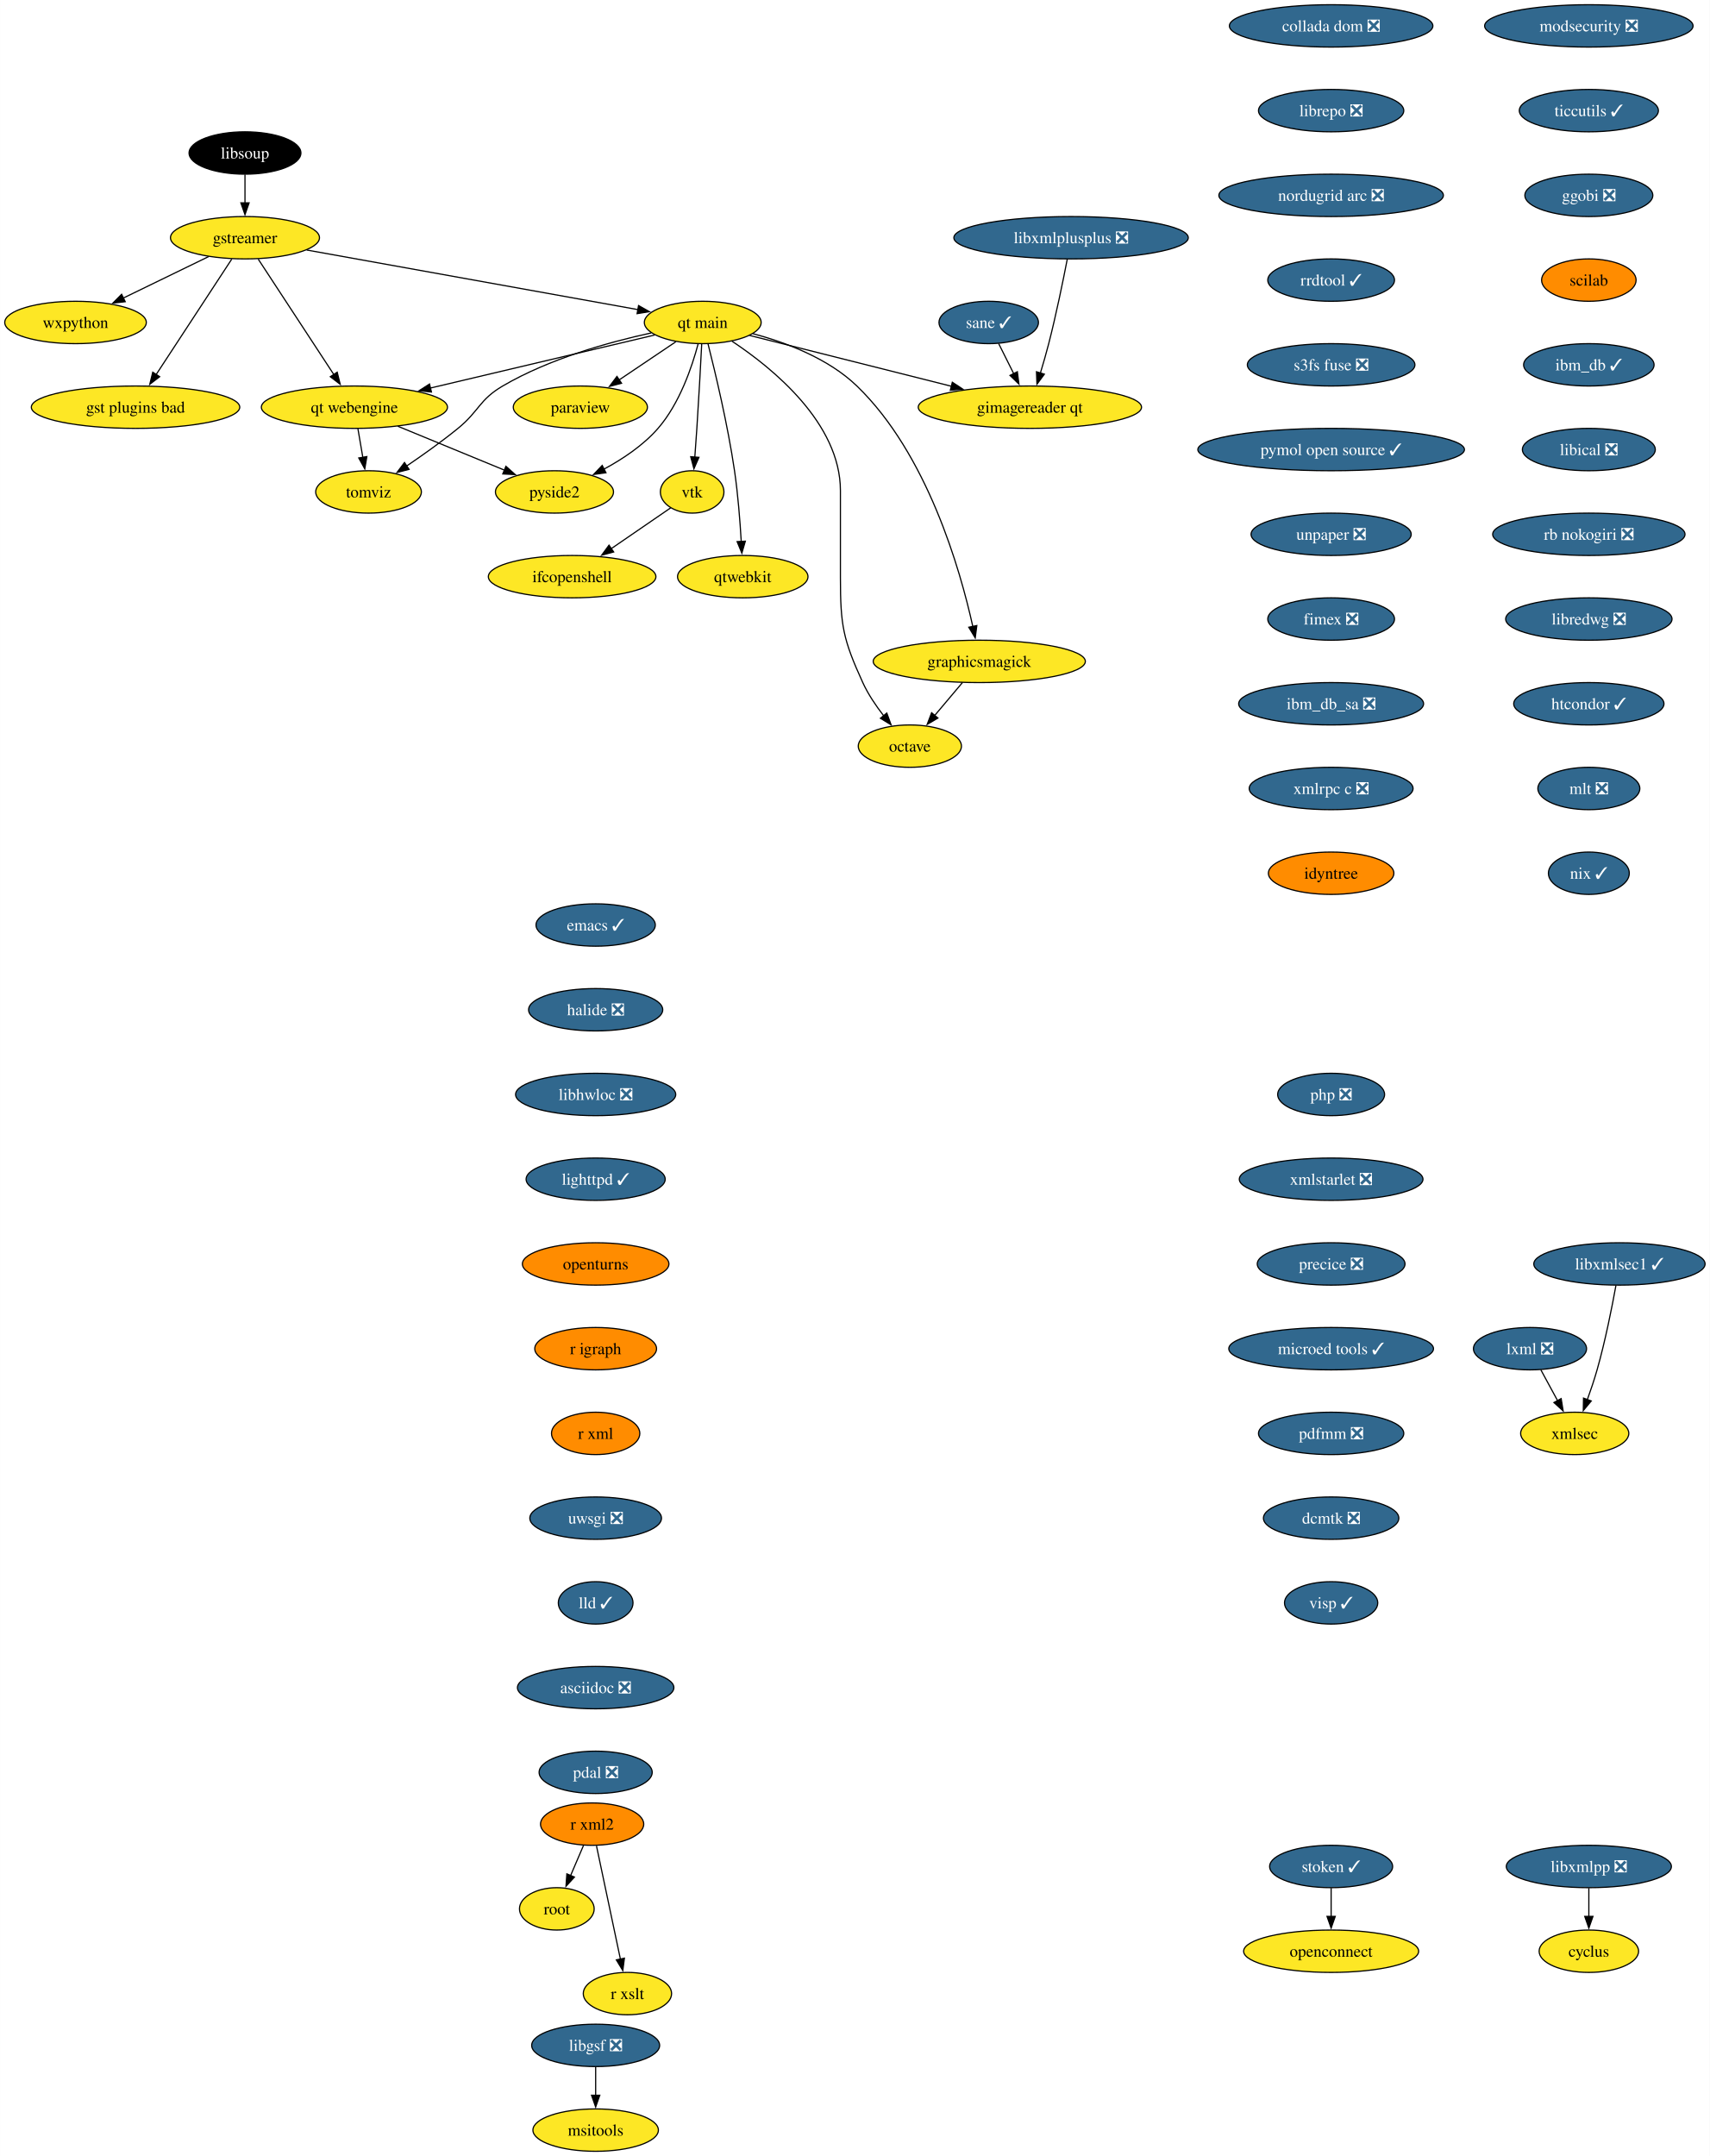
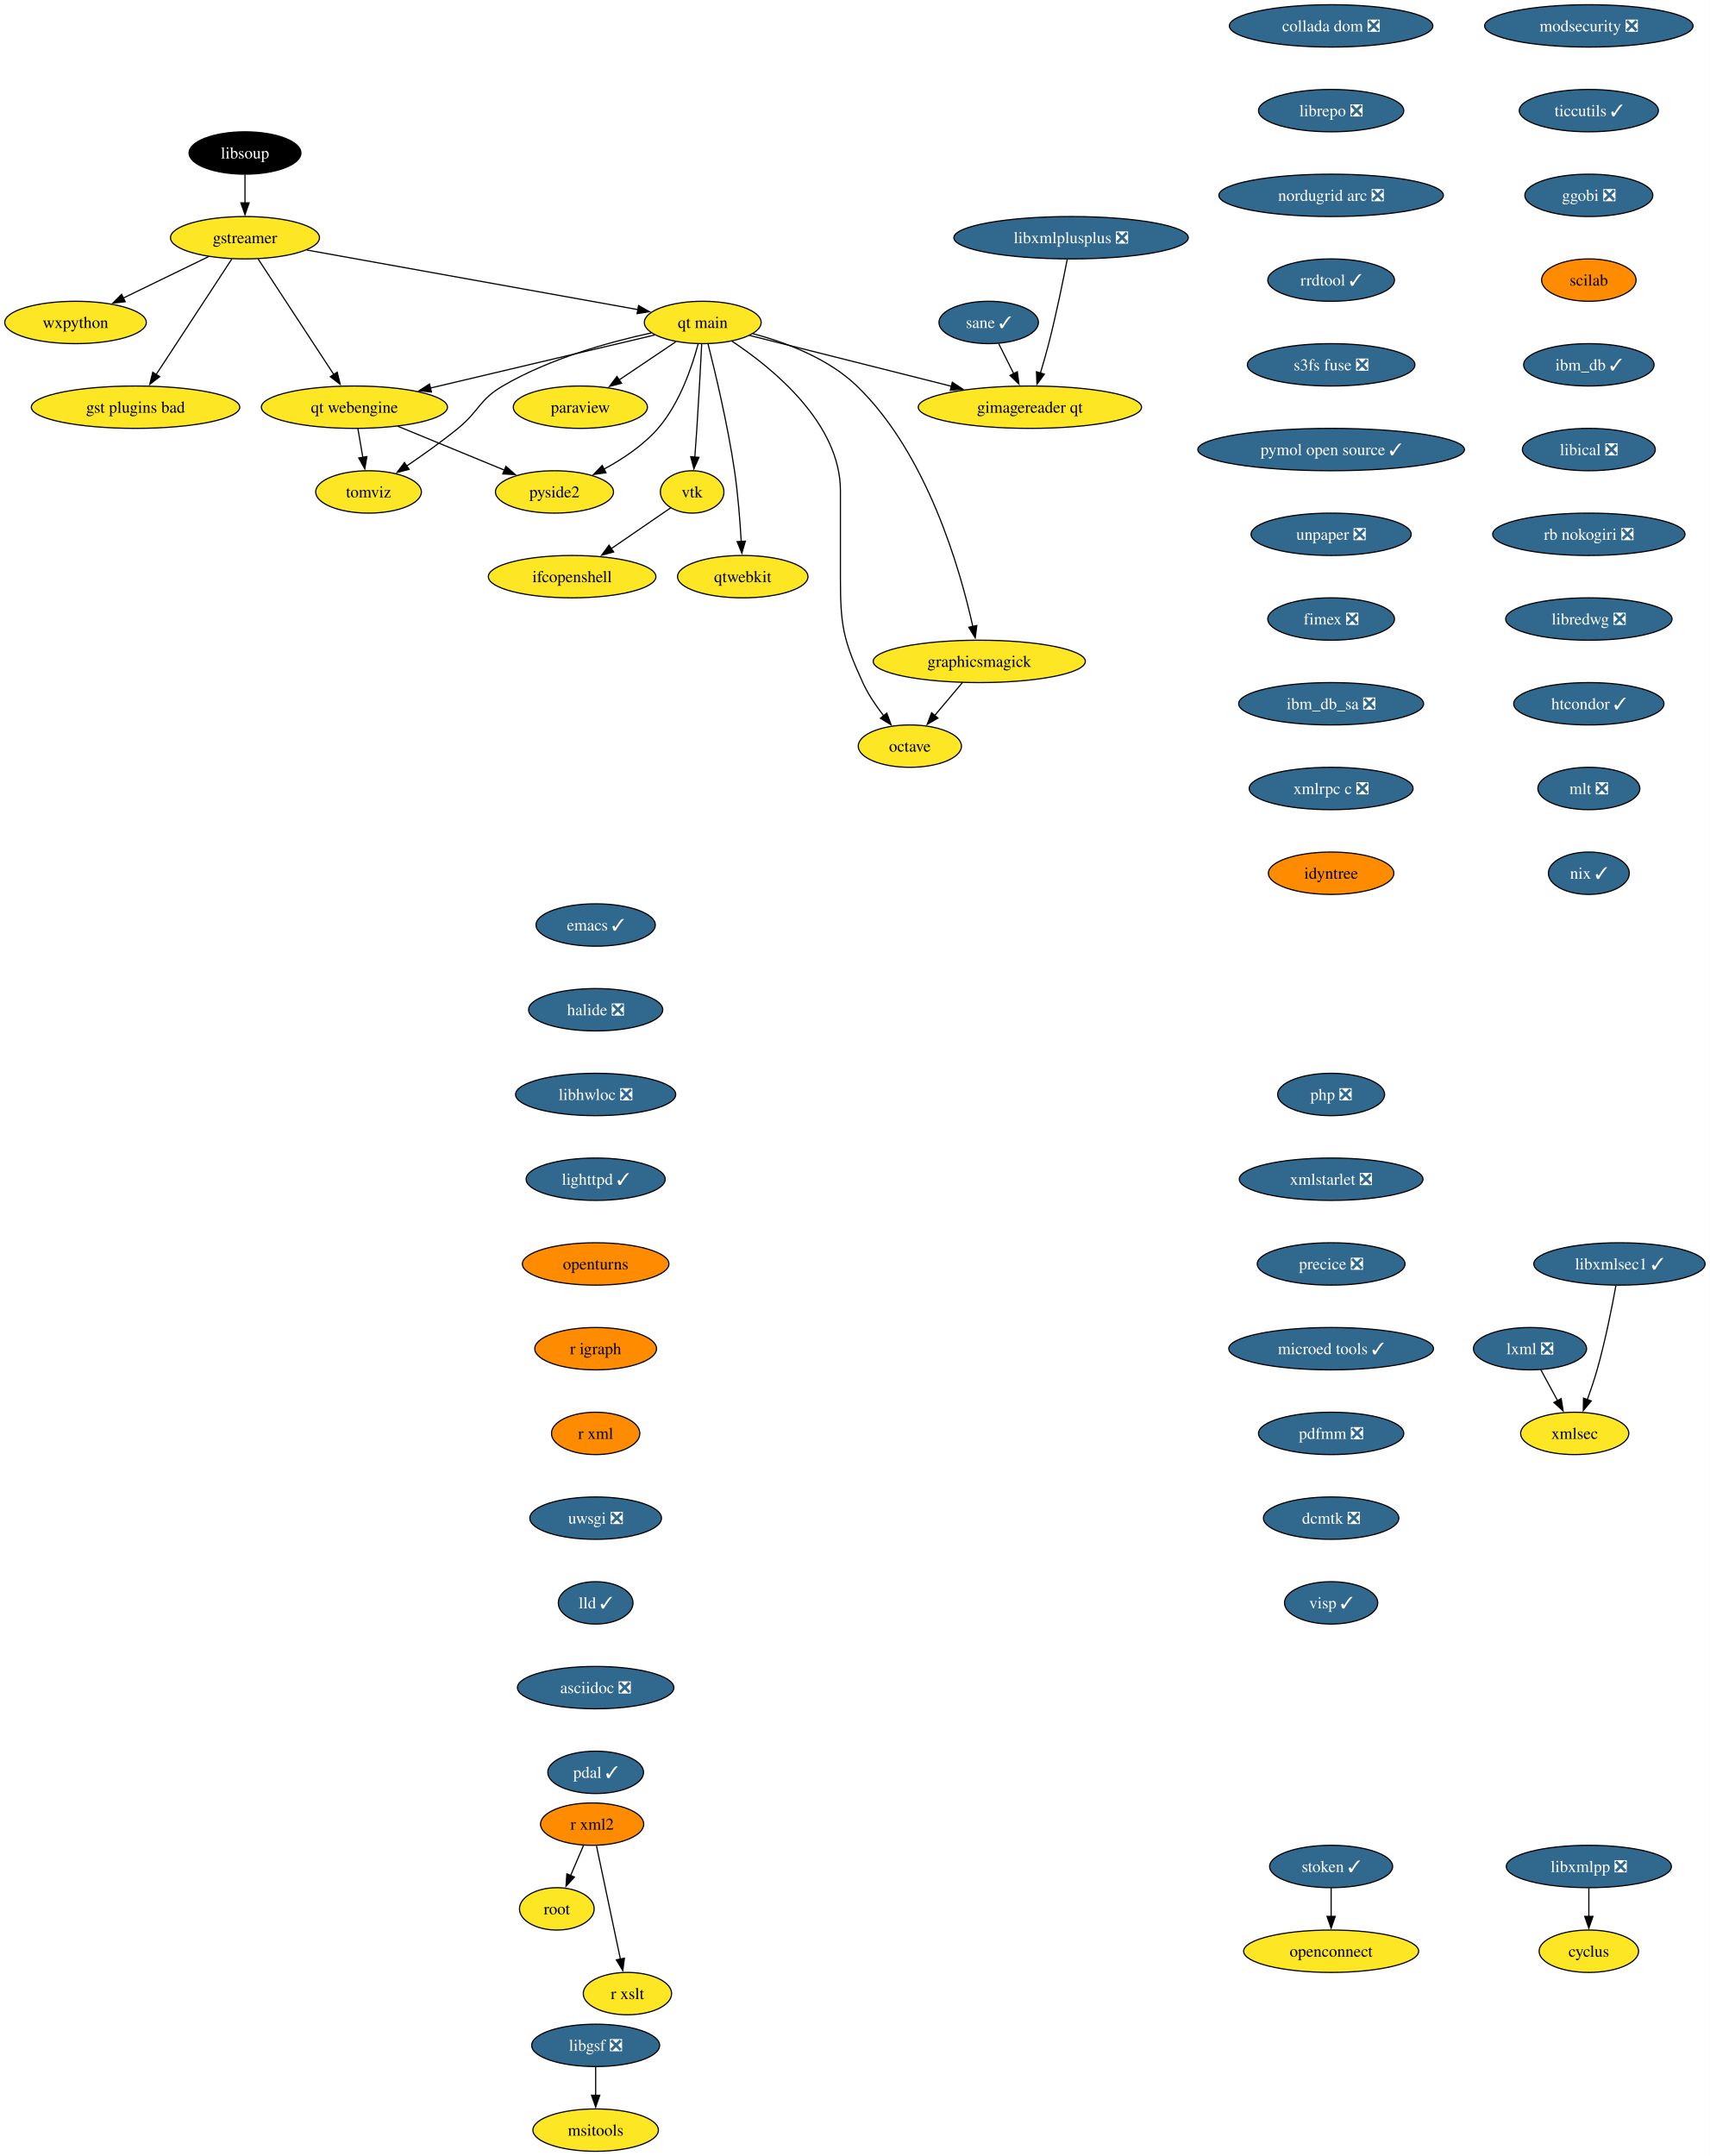
<svg xmlns="http://www.w3.org/2000/svg" xmlns:xlink="http://www.w3.org/1999/xlink" width="1453pt" height="1832pt" viewBox="0.00 0.00 1452.93 1832.00">
  <g id="graph0" class="graph" transform="scale(1 1) rotate(0) translate(4 1828)">
    <polygon fill="white" stroke="none" points="-4,4 -4,-1828 1448.93,-1828 1448.93,4 -4,4" />
    <g id="node1" class="node">
      <g id="a_node1">
        <a xlink:href="https://github.com/conda-forge/cyclus-feedstock" xlink:title="cyclus">
          <ellipse fill="#fde725" stroke="black" cx="1346.15" cy="-170" rx="42.26" ry="18" />
          <text text-anchor="middle" x="1346.15" y="-165.32" font-family="Times,serif" font-size="14.00">cyclus</text>
        </a>
      </g>
    </g>
    <g id="node2" class="node">
      <g id="a_node2">
        <a xlink:href="https://github.com/conda-forge/emacs-feedstock/pull/79" xlink:title="emacs ✓">
          <ellipse fill="#31688e" stroke="black" cx="502.15" cy="-1042" rx="50.68" ry="18" />
          <text text-anchor="middle" x="502.15" y="-1037.33" font-family="Times,serif" font-size="14.00" fill="white">emacs ✓</text>
        </a>
      </g>
    </g>
    <g id="node3" class="node">
      <g id="a_node3">
        <a xlink:href="https://github.com/conda-forge/halide-feedstock/pull/9" xlink:title="halide ❎">
          <ellipse fill="#31688e" stroke="black" cx="502.15" cy="-970" rx="57" ry="18" />
          <text text-anchor="middle" x="502.15" y="-965.33" font-family="Times,serif" font-size="14.00" fill="white">halide ❎</text>
        </a>
      </g>
    </g>
    <g id="node17" class="node">
      <g id="a_node17">
        <a xlink:href="https://github.com/conda-forge/libhwloc-feedstock/pull/71" xlink:title="libhwloc ❎">
          <ellipse fill="#31688e" stroke="black" cx="502.15" cy="-898" rx="68.04" ry="18" />
          <text text-anchor="middle" x="502.15" y="-893.33" font-family="Times,serif" font-size="14.00" fill="white">libhwloc ❎</text>
        </a>
      </g>
    </g>
    <g id="node4" class="node">
      <g id="a_node4">
        <a xlink:href="https://github.com/conda-forge/gstreamer-feedstock" xlink:title="gstreamer">
          <ellipse fill="#fde725" stroke="black" cx="204.15" cy="-1626" rx="63.31" ry="18" />
          <text text-anchor="middle" x="204.15" y="-1621.33" font-family="Times,serif" font-size="14.00">gstreamer</text>
        </a>
      </g>
    </g>
    <g id="node5" class="node">
      <g id="a_node5">
        <a xlink:href="https://github.com/conda-forge/wxpython-feedstock" xlink:title="wxpython">
          <ellipse fill="#fde725" stroke="black" cx="60.15" cy="-1554" rx="60.15" ry="18" />
          <text text-anchor="middle" x="60.15" y="-1549.33" font-family="Times,serif" font-size="14.00">wxpython</text>
        </a>
      </g>
    </g>
    <g id="edge2" class="edge">
      <path fill="none" stroke="black" d="M173.26,-1609.98C152.05,-1599.67 123.68,-1585.88 100.65,-1574.69" />
      <polygon fill="black" stroke="black" points="102.38,-1571.64 91.86,-1570.41 99.32,-1577.93 102.38,-1571.64" />
    </g>
    <g id="node6" class="node">
      <g id="a_node6">
        <a xlink:href="https://github.com/conda-forge/gst-plugins-bad-feedstock" xlink:title="gst plugins bad">
          <ellipse fill="#fde725" stroke="black" cx="111.15" cy="-1482" rx="88.56" ry="18" />
          <text text-anchor="middle" x="111.15" y="-1477.33" font-family="Times,serif" font-size="14.00">gst plugins bad</text>
        </a>
      </g>
    </g>
    <g id="edge3" class="edge">
      <path fill="none" stroke="black" d="M192.93,-1607.87C176.94,-1583.46 147.45,-1538.43 128.6,-1509.64" />
      <polygon fill="black" stroke="black" points="131.65,-1507.9 123.24,-1501.46 125.79,-1511.74 131.65,-1507.9" />
    </g>
    <g id="node7" class="node">
      <g id="a_node7">
        <a xlink:href="https://github.com/conda-forge/qt-main-feedstock" xlink:title="qt main">
          <ellipse fill="#fde725" stroke="black" cx="593.15" cy="-1554" rx="49.63" ry="18" />
          <text text-anchor="middle" x="593.15" y="-1549.33" font-family="Times,serif" font-size="14.00">qt main</text>
        </a>
      </g>
    </g>
    <g id="edge4" class="edge">
      <path fill="none" stroke="black" d="M256.61,-1615.56C330.19,-1602.32 463.39,-1578.35 538.26,-1564.88" />
      <polygon fill="black" stroke="black" points="538.6,-1568.37 547.82,-1563.16 537.36,-1561.48 538.6,-1568.37" />
    </g>
    <g id="node8" class="node">
      <g id="a_node8">
        <a xlink:href="https://github.com/conda-forge/qt-webengine-feedstock" xlink:title="qt webengine">
          <ellipse fill="#fde725" stroke="black" cx="297.15" cy="-1482" rx="79.09" ry="18" />
          <text text-anchor="middle" x="297.15" y="-1477.33" font-family="Times,serif" font-size="14.00">qt webengine</text>
        </a>
      </g>
    </g>
    <g id="edge5" class="edge">
      <path fill="none" stroke="black" d="M215.37,-1607.87C231.36,-1583.46 260.85,-1538.43 279.71,-1509.64" />
      <polygon fill="black" stroke="black" points="282.51,-1511.74 285.07,-1501.46 276.66,-1507.9 282.51,-1511.74" />
    </g>
    <g id="edge6" class="edge">
      <path fill="none" stroke="black" d="M552.31,-1543.34C502.99,-1531.68 419.46,-1511.92 361.47,-1498.21" />
      <polygon fill="black" stroke="black" points="362.6,-1494.88 352.06,-1495.99 360.99,-1501.69 362.6,-1494.88" />
    </g>
    <g id="node9" class="node">
      <g id="a_node9">
        <a xlink:href="https://github.com/conda-forge/octave-feedstock" xlink:title="octave">
          <ellipse fill="#fde725" stroke="black" cx="769.15" cy="-1194" rx="43.84" ry="18" />
          <text text-anchor="middle" x="769.15" y="-1189.33" font-family="Times,serif" font-size="14.00">octave</text>
        </a>
      </g>
    </g>
    <g id="edge7" class="edge">
      <path fill="none" stroke="black" d="M617.97,-1538.09C652.31,-1515.34 710.15,-1468.5 710.15,-1411 710.15,-1411 710.15,-1411 710.15,-1337 710.15,-1296.55 712.35,-1284.79 729.15,-1248 733.68,-1238.1 740.31,-1228.29 746.87,-1219.85" />
      <polygon fill="black" stroke="black" points="749.56,-1222.1 753.19,-1212.14 744.14,-1217.66 749.56,-1222.1" />
    </g>
    <g id="node10" class="node">
      <g id="a_node10">
        <a xlink:href="https://github.com/conda-forge/paraview-feedstock" xlink:title="paraview">
          <ellipse fill="#fde725" stroke="black" cx="489.15" cy="-1482" rx="57" ry="18" />
          <text text-anchor="middle" x="489.15" y="-1477.33" font-family="Times,serif" font-size="14.00">paraview</text>
        </a>
      </g>
    </g>
    <g id="edge8" class="edge">
      <path fill="none" stroke="black" d="M570.33,-1537.64C556.17,-1528.11 537.74,-1515.7 522.02,-1505.12" />
      <polygon fill="black" stroke="black" points="524.15,-1502.34 513.9,-1499.66 520.24,-1508.14 524.15,-1502.34" />
    </g>
    <g id="node11" class="node">
      <g id="a_node11">
        <a xlink:href="https://github.com/conda-forge/vtk-feedstock" xlink:title="vtk">
          <ellipse fill="#fde725" stroke="black" cx="584.15" cy="-1410" rx="27.01" ry="18" />
          <text text-anchor="middle" x="584.15" y="-1405.33" font-family="Times,serif" font-size="14.00">vtk</text>
        </a>
      </g>
    </g>
    <g id="edge9" class="edge">
      <path fill="none" stroke="black" d="M592.27,-1535.6C591.34,-1517.65 589.79,-1488.86 588.15,-1464 587.63,-1456.05 587,-1447.44 586.41,-1439.51" />
      <polygon fill="black" stroke="black" points="589.91,-1439.39 585.65,-1429.69 582.93,-1439.93 589.91,-1439.39" />
    </g>
    <g id="node12" class="node">
      <g id="a_node12">
        <a xlink:href="https://github.com/conda-forge/qtwebkit-feedstock" xlink:title="qtwebkit">
          <ellipse fill="#fde725" stroke="black" cx="627.15" cy="-1338" rx="55.42" ry="18" />
          <text text-anchor="middle" x="627.15" y="-1333.33" font-family="Times,serif" font-size="14.00">qtwebkit</text>
        </a>
      </g>
    </g>
    <g id="edge10" class="edge">
      <path fill="none" stroke="black" d="M597.65,-1535.74C603.73,-1511.75 614.45,-1466.88 620.15,-1428 623.08,-1408.04 624.84,-1385.36 625.86,-1367.9" />
      <polygon fill="black" stroke="black" points="629.35,-1368.16 626.39,-1357.98 622.36,-1367.78 629.35,-1368.16" />
    </g>
    <g id="node13" class="node">
      <g id="a_node13">
        <a xlink:href="https://github.com/conda-forge/pyside2-feedstock" xlink:title="pyside2">
          <ellipse fill="#fde725" stroke="black" cx="467.15" cy="-1410" rx="50.16" ry="18" />
          <text text-anchor="middle" x="467.15" y="-1405.33" font-family="Times,serif" font-size="14.00">pyside2</text>
        </a>
      </g>
    </g>
    <g id="edge11" class="edge">
      <path fill="none" stroke="black" d="M589.25,-1535.88C584.13,-1516.59 573.57,-1485.17 555.15,-1464 542.55,-1449.52 524.98,-1437.84 508.86,-1429.17" />
      <polygon fill="black" stroke="black" points="510.91,-1426.29 500.41,-1424.86 507.72,-1432.52 510.91,-1426.29" />
    </g>
    <g id="node14" class="node">
      <g id="a_node14">
        <a xlink:href="https://github.com/conda-forge/graphicsmagick-feedstock" xlink:title="graphicsmagick">
          <ellipse fill="#fde725" stroke="black" cx="828.15" cy="-1266" rx="90.14" ry="18" />
          <text text-anchor="middle" x="828.15" y="-1261.33" font-family="Times,serif" font-size="14.00">graphicsmagick</text>
        </a>
      </g>
    </g>
    <g id="edge12" class="edge">
      <path fill="none" stroke="black" d="M635.77,-1544.5C663.89,-1536.98 699.88,-1523.43 724.15,-1500 783.95,-1442.28 811.95,-1344.03 822.65,-1295.65" />
      <polygon fill="black" stroke="black" points="826.06,-1296.47 824.7,-1285.96 819.21,-1295.02 826.06,-1296.47" />
    </g>
    <g id="node15" class="node">
      <g id="a_node15">
        <a xlink:href="https://github.com/conda-forge/tomviz-feedstock" xlink:title="tomviz">
          <ellipse fill="#fde725" stroke="black" cx="309.15" cy="-1410" rx="44.9" ry="18" />
          <text text-anchor="middle" x="309.15" y="-1405.33" font-family="Times,serif" font-size="14.00">tomviz</text>
        </a>
      </g>
    </g>
    <g id="edge13" class="edge">
      <path fill="none" stroke="black" d="M549.35,-1545.1C513.62,-1537.34 462.76,-1523.22 423.15,-1500 403.08,-1488.23 403.19,-1478.69 385.15,-1464 371.4,-1452.8 355.4,-1441.42 341.64,-1432.09" />
      <polygon fill="black" stroke="black" points="343.59,-1429.18 333.33,-1426.53 339.7,-1435 343.59,-1429.18" />
    </g>
    <g id="node16" class="node">
      <g id="a_node16">
        <a xlink:href="https://github.com/conda-forge/gimagereader-qt-feedstock" xlink:title="gimagereader qt">
          <ellipse fill="#fde725" stroke="black" cx="871.15" cy="-1482" rx="94.88" ry="18" />
          <text text-anchor="middle" x="871.15" y="-1477.33" font-family="Times,serif" font-size="14.00">gimagereader qt</text>
        </a>
      </g>
    </g>
    <g id="edge14" class="edge">
      <path fill="none" stroke="black" d="M632.98,-1542.97C677.7,-1531.71 750.98,-1513.26 804.46,-1499.79" />
      <polygon fill="black" stroke="black" points="805.24,-1503.2 814.09,-1497.37 803.54,-1496.42 805.24,-1503.2" />
    </g>
    <g id="edge15" class="edge">
      <path fill="none" stroke="black" d="M334.04,-1465.81C360.68,-1454.84 396.72,-1440 424.58,-1428.53" />
      <polygon fill="black" stroke="black" points="425.89,-1431.78 433.8,-1424.73 423.22,-1425.3 425.89,-1431.78" />
    </g>
    <g id="edge16" class="edge">
      <path fill="none" stroke="black" d="M300.12,-1463.7C301.38,-1456.32 302.89,-1447.52 304.31,-1439.25" />
      <polygon fill="black" stroke="black" points="307.72,-1440.04 305.96,-1429.6 300.83,-1438.86 307.72,-1440.04" />
    </g>
    <g id="node30" class="node">
      <g id="a_node30">
        <a xlink:href="https://github.com/conda-forge/ifcopenshell-feedstock" xlink:title="ifcopenshell">
          <ellipse fill="#fde725" stroke="black" cx="482.15" cy="-1338" rx="71.2" ry="18" />
          <text text-anchor="middle" x="482.15" y="-1333.33" font-family="Times,serif" font-size="14.00">ifcopenshell</text>
        </a>
      </g>
    </g>
    <g id="edge28" class="edge">
      <path fill="none" stroke="black" d="M565.92,-1396.49C551.93,-1386.89 532.24,-1373.37 515.47,-1361.86" />
      <polygon fill="black" stroke="black" points="517.46,-1358.99 507.24,-1356.22 513.5,-1364.76 517.46,-1358.99" />
    </g>
    <g id="edge32" class="edge">
      <path fill="none" stroke="black" d="M813.87,-1248.05C806.74,-1239.59 797.97,-1229.19 790.09,-1219.84" />
      <polygon fill="black" stroke="black" points="792.99,-1217.85 783.87,-1212.46 787.64,-1222.37 792.99,-1217.85" />
    </g>
    <g id="node18" class="node">
      <g id="a_node18">
        <a xlink:href="https://github.com/conda-forge/lighttpd-feedstock/pull/32" xlink:title="lighttpd ✓">
          <ellipse fill="#31688e" stroke="black" cx="502.15" cy="-826" rx="59.1" ry="18" />
          <text text-anchor="middle" x="502.15" y="-821.33" font-family="Times,serif" font-size="14.00" fill="white">lighttpd ✓</text>
        </a>
      </g>
    </g>
    <g id="node20" class="node">
      <g id="a_node20">
        <a xlink:href="https://github.com/conda-forge/openturns-feedstock" xlink:title="openturns">
          <ellipse fill="#ff8c00" stroke="black" cx="502.15" cy="-754" rx="62.26" ry="18" />
          <text text-anchor="middle" x="502.15" y="-749.33" font-family="Times,serif" font-size="14.00">openturns</text>
        </a>
      </g>
    </g>
    <g id="node19" class="node">
      <g id="a_node19">
        <a xlink:href="https://github.com/conda-forge/libxmlpp-feedstock/pull/24" xlink:title="libxmlpp ❎">
          <ellipse fill="#31688e" stroke="black" cx="1346.15" cy="-242" rx="70.15" ry="18" />
          <text text-anchor="middle" x="1346.15" y="-237.32" font-family="Times,serif" font-size="14.00" fill="white">libxmlpp ❎</text>
        </a>
      </g>
    </g>
    <g id="edge19" class="edge">
      <path fill="none" stroke="black" d="M1346.15,-223.7C1346.15,-216.41 1346.15,-207.73 1346.15,-199.54" />
      <polygon fill="black" stroke="black" points="1349.65,-199.62 1346.15,-189.62 1342.65,-199.62 1349.65,-199.62" />
    </g>
    <g id="node23" class="node">
      <g id="a_node23">
        <a xlink:href="https://github.com/conda-forge/r-igraph-feedstock" xlink:title="r igraph">
          <ellipse fill="#ff8c00" stroke="black" cx="502.15" cy="-682" rx="51.74" ry="18" />
          <text text-anchor="middle" x="502.15" y="-677.33" font-family="Times,serif" font-size="14.00">r igraph</text>
        </a>
      </g>
    </g>
    <g id="node21" class="node">
      <g id="a_node21">
        <a xlink:href="https://github.com/conda-forge/lxml-feedstock/pull/82" xlink:title="lxml ❎">
          <ellipse fill="#31688e" stroke="black" cx="1296.15" cy="-682" rx="48.05" ry="18" />
          <text text-anchor="middle" x="1296.15" y="-677.33" font-family="Times,serif" font-size="14.00" fill="white">lxml ❎</text>
        </a>
      </g>
    </g>
    <g id="node22" class="node">
      <g id="a_node22">
        <a xlink:href="https://github.com/conda-forge/xmlsec-feedstock" xlink:title="xmlsec">
          <ellipse fill="#fde725" stroke="black" cx="1334.15" cy="-610" rx="45.95" ry="18" />
          <text text-anchor="middle" x="1334.15" y="-605.33" font-family="Times,serif" font-size="14.00">xmlsec</text>
        </a>
      </g>
    </g>
    <g id="edge21" class="edge">
      <path fill="none" stroke="black" d="M1305.35,-664.05C1309.65,-656.14 1314.86,-646.54 1319.66,-637.69" />
      <polygon fill="black" stroke="black" points="1322.62,-639.58 1324.32,-629.12 1316.47,-636.24 1322.62,-639.58" />
    </g>
    <g id="node24" class="node">
      <g id="a_node24">
        <a xlink:href="https://github.com/conda-forge/r-xml-feedstock" xlink:title="r xml">
          <ellipse fill="#ff8c00" stroke="black" cx="502.15" cy="-610" rx="37.53" ry="18" />
          <text text-anchor="middle" x="502.15" y="-605.33" font-family="Times,serif" font-size="14.00">r xml</text>
        </a>
      </g>
    </g>
    <g id="node25" class="node">
      <g id="a_node25">
        <a xlink:href="https://github.com/conda-forge/uwsgi-feedstock/pull/74" xlink:title="uwsgi ❎">
          <ellipse fill="#31688e" stroke="black" cx="502.15" cy="-538" rx="55.94" ry="18" />
          <text text-anchor="middle" x="502.15" y="-533.33" font-family="Times,serif" font-size="14.00" fill="white">uwsgi ❎</text>
        </a>
      </g>
    </g>
    <g id="node29" class="node">
      <g id="a_node29">
        <a xlink:href="https://github.com/conda-forge/lld-feedstock/pull/83" xlink:title="lld ✓">
          <ellipse fill="#31688e" stroke="black" cx="502.15" cy="-466" rx="31.74" ry="18" />
          <text text-anchor="middle" x="502.15" y="-461.32" font-family="Times,serif" font-size="14.00" fill="white">lld ✓</text>
        </a>
      </g>
    </g>
    <g id="node26" class="node">
      <g id="a_node26">
        <a xlink:href="https://github.com/conda-forge/r-xml2-feedstock" xlink:title="r xml2">
          <ellipse fill="#ff8c00" stroke="black" cx="499.15" cy="-278" rx="43.84" ry="18" />
          <text text-anchor="middle" x="499.15" y="-273.32" font-family="Times,serif" font-size="14.00">r xml2</text>
        </a>
      </g>
    </g>
    <g id="node27" class="node">
      <g id="a_node27">
        <a xlink:href="https://github.com/conda-forge/root-feedstock" xlink:title="root">
          <ellipse fill="#fde725" stroke="black" cx="469.15" cy="-206" rx="31.74" ry="18" />
          <text text-anchor="middle" x="469.15" y="-201.33" font-family="Times,serif" font-size="14.00">root</text>
        </a>
      </g>
    </g>
    <g id="edge25" class="edge">
      <path fill="none" stroke="black" d="M491.89,-260.05C488.57,-252.32 484.56,-242.96 480.84,-234.27" />
      <polygon fill="black" stroke="black" points="484.1,-232.99 476.94,-225.18 477.67,-235.75 484.1,-232.99" />
    </g>
    <g id="node28" class="node">
      <g id="a_node28">
        <a xlink:href="https://github.com/conda-forge/r-xslt-feedstock" xlink:title="r xslt">
          <ellipse fill="#fde725" stroke="black" cx="529.15" cy="-134" rx="37.53" ry="18" />
          <text text-anchor="middle" x="529.15" y="-129.32" font-family="Times,serif" font-size="14.00">r xslt</text>
        </a>
      </g>
    </g>
    <g id="edge26" class="edge">
      <path fill="none" stroke="black" d="M502.83,-259.59C507.92,-235.5 517.16,-191.75 523.23,-163.03" />
      <polygon fill="black" stroke="black" points="526.58,-164.1 525.22,-153.59 519.73,-162.65 526.58,-164.1" />
    </g>
    <g id="node31" class="node">
      <g id="a_node31">
        <a xlink:href="https://github.com/conda-forge/asciidoc-feedstock/pull/22" xlink:title="asciidoc ❎">
          <ellipse fill="#31688e" stroke="black" cx="502.15" cy="-394" rx="66.47" ry="18" />
          <text text-anchor="middle" x="502.15" y="-389.32" font-family="Times,serif" font-size="14.00" fill="white">asciidoc ❎</text>
        </a>
      </g>
    </g>
    <g id="node32" class="node">
      <g id="a_node32">
-         <a xlink:href="https://github.com/conda-forge/pdal-feedstock/pull/225" xlink:title="pdal ❎">
-           <ellipse fill="#31688e" stroke="black" cx="502.15" cy="-322" rx="48.05" ry="18" />
-           <text text-anchor="middle" x="502.15" y="-317.32" font-family="Times,serif" font-size="14.00" fill="white">pdal ❎</text>
+         <a xlink:href="https://github.com/conda-forge/pdal-feedstock/pull/225" xlink:title="pdal ✓">
+           <ellipse fill="#31688e" stroke="black" cx="502.15" cy="-322" rx="40.69" ry="18" />
+           <text text-anchor="middle" x="502.15" y="-317.32" font-family="Times,serif" font-size="14.00" fill="white">pdal ✓</text>
        </a>
      </g>
    </g>
    <g id="node33" class="node">
      <g id="a_node33">
        <a xlink:href="https://github.com/conda-forge/modsecurity-feedstock/pull/13" xlink:title="modsecurity ❎">
          <ellipse fill="#31688e" stroke="black" cx="1346.15" cy="-1806" rx="88.56" ry="18" />
          <text text-anchor="middle" x="1346.15" y="-1801.33" font-family="Times,serif" font-size="14.00" fill="white">modsecurity ❎</text>
        </a>
      </g>
    </g>
    <g id="node34" class="node">
      <g id="a_node34">
        <a xlink:href="https://github.com/conda-forge/ticcutils-feedstock/pull/33" xlink:title="ticcutils ✓">
          <ellipse fill="#31688e" stroke="black" cx="1346.15" cy="-1734" rx="59.1" ry="18" />
          <text text-anchor="middle" x="1346.15" y="-1729.33" font-family="Times,serif" font-size="14.00" fill="white">ticcutils ✓</text>
        </a>
      </g>
    </g>
    <g id="node35" class="node">
      <g id="a_node35">
        <a xlink:href="https://github.com/conda-forge/ggobi-feedstock/pull/4" xlink:title="ggobi ❎">
          <ellipse fill="#31688e" stroke="black" cx="1346.15" cy="-1662" rx="54.36" ry="18" />
          <text text-anchor="middle" x="1346.15" y="-1657.33" font-family="Times,serif" font-size="14.00" fill="white">ggobi ❎</text>
        </a>
      </g>
    </g>
    <g id="node36" class="node">
      <g id="a_node36">
        <a xlink:href="https://github.com/conda-forge/scilab-feedstock" xlink:title="scilab">
          <ellipse fill="#ff8c00" stroke="black" cx="1346.15" cy="-1590" rx="40.16" ry="18" />
          <text text-anchor="middle" x="1346.15" y="-1585.33" font-family="Times,serif" font-size="14.00">scilab</text>
        </a>
      </g>
    </g>
    <g id="node37" class="node">
      <g id="a_node37">
        <a xlink:href="https://github.com/conda-forge/ibm_db-feedstock/pull/71" xlink:title="ibm_db ✓">
          <ellipse fill="#31688e" stroke="black" cx="1346.15" cy="-1518" rx="55.42" ry="18" />
          <text text-anchor="middle" x="1346.15" y="-1513.33" font-family="Times,serif" font-size="14.00" fill="white">ibm_db ✓</text>
        </a>
      </g>
    </g>
    <g id="node38" class="node">
      <g id="a_node38">
        <a xlink:href="https://github.com/conda-forge/libical-feedstock/pull/26" xlink:title="libical ❎">
          <ellipse fill="#31688e" stroke="black" cx="1346.15" cy="-1446" rx="56.47" ry="18" />
          <text text-anchor="middle" x="1346.15" y="-1441.33" font-family="Times,serif" font-size="14.00" fill="white">libical ❎</text>
        </a>
      </g>
    </g>
    <g id="node39" class="node">
      <g id="a_node39">
        <a xlink:href="https://github.com/conda-forge/rb-nokogiri-feedstock/pull/15" xlink:title="rb nokogiri ❎">
          <ellipse fill="#31688e" stroke="black" cx="1346.15" cy="-1374" rx="81.72" ry="18" />
          <text text-anchor="middle" x="1346.15" y="-1369.33" font-family="Times,serif" font-size="14.00" fill="white">rb nokogiri ❎</text>
        </a>
      </g>
    </g>
    <g id="node42" class="node">
      <g id="a_node42">
        <a xlink:href="https://github.com/conda-forge/libredwg-feedstock/pull/86" xlink:title="libredwg ❎">
          <ellipse fill="#31688e" stroke="black" cx="1346.15" cy="-1302" rx="70.68" ry="18" />
          <text text-anchor="middle" x="1346.15" y="-1297.33" font-family="Times,serif" font-size="14.00" fill="white">libredwg ❎</text>
        </a>
      </g>
    </g>
    <g id="node40" class="node">
      <g id="a_node40">
        <a xlink:href="https://github.com/conda-forge/libgsf-feedstock/pull/14" xlink:title="libgsf ❎">
          <ellipse fill="#31688e" stroke="black" cx="502.15" cy="-90" rx="54.36" ry="18" />
          <text text-anchor="middle" x="502.15" y="-85.33" font-family="Times,serif" font-size="14.00" fill="white">libgsf ❎</text>
        </a>
      </g>
    </g>
    <g id="node41" class="node">
      <g id="a_node41">
        <a xlink:href="https://github.com/conda-forge/msitools-feedstock" xlink:title="msitools">
          <ellipse fill="#fde725" stroke="black" cx="502.15" cy="-18" rx="53.31" ry="18" />
          <text text-anchor="middle" x="502.15" y="-13.32" font-family="Times,serif" font-size="14.00">msitools</text>
        </a>
      </g>
    </g>
    <g id="edge38" class="edge">
      <path fill="none" stroke="black" d="M502.15,-71.7C502.15,-64.41 502.15,-55.73 502.15,-47.54" />
      <polygon fill="black" stroke="black" points="505.65,-47.62 502.15,-37.62 498.65,-47.62 505.65,-47.62" />
    </g>
    <g id="node43" class="node">
      <g id="a_node43">
        <a xlink:href="https://github.com/conda-forge/htcondor-feedstock/pull/202" xlink:title="htcondor ✓">
          <ellipse fill="#31688e" stroke="black" cx="1346.15" cy="-1230" rx="63.84" ry="18" />
          <text text-anchor="middle" x="1346.15" y="-1225.33" font-family="Times,serif" font-size="14.00" fill="white">htcondor ✓</text>
        </a>
      </g>
    </g>
    <g id="node44" class="node">
      <g id="a_node44">
        <a xlink:href="https://github.com/conda-forge/mlt-feedstock/pull/26" xlink:title="mlt ❎">
          <ellipse fill="#31688e" stroke="black" cx="1346.15" cy="-1158" rx="43.32" ry="18" />
          <text text-anchor="middle" x="1346.15" y="-1153.33" font-family="Times,serif" font-size="14.00" fill="white">mlt ❎</text>
        </a>
      </g>
    </g>
    <g id="node45" class="node">
      <g id="a_node45">
        <a xlink:href="https://github.com/conda-forge/nix-feedstock/pull/24" xlink:title="nix ✓">
          <ellipse fill="#31688e" stroke="black" cx="1346.15" cy="-1086" rx="34.37" ry="18" />
          <text text-anchor="middle" x="1346.15" y="-1081.33" font-family="Times,serif" font-size="14.00" fill="white">nix ✓</text>
        </a>
      </g>
    </g>
    <g id="node46" class="node">
      <g id="a_node46">
        <a xlink:href="https://github.com/conda-forge/collada-dom-feedstock/pull/9" xlink:title="collada dom ❎">
          <ellipse fill="#31688e" stroke="black" cx="1127.15" cy="-1806" rx="86.46" ry="18" />
          <text text-anchor="middle" x="1127.15" y="-1801.33" font-family="Times,serif" font-size="14.00" fill="white">collada dom ❎</text>
        </a>
      </g>
    </g>
    <g id="node47" class="node">
      <g id="a_node47">
        <a xlink:href="https://github.com/conda-forge/librepo-feedstock/pull/33" xlink:title="librepo ❎">
          <ellipse fill="#31688e" stroke="black" cx="1127.15" cy="-1734" rx="61.73" ry="18" />
          <text text-anchor="middle" x="1127.15" y="-1729.33" font-family="Times,serif" font-size="14.00" fill="white">librepo ❎</text>
        </a>
      </g>
    </g>
    <g id="node48" class="node">
      <g id="a_node48">
        <a xlink:href="https://github.com/conda-forge/nordugrid-arc-feedstock/pull/51" xlink:title="nordugrid arc ❎">
          <ellipse fill="#31688e" stroke="black" cx="1127.15" cy="-1662" rx="95.4" ry="18" />
          <text text-anchor="middle" x="1127.15" y="-1657.33" font-family="Times,serif" font-size="14.00" fill="white">nordugrid arc ❎</text>
        </a>
      </g>
    </g>
    <g id="node51" class="node">
      <g id="a_node51">
        <a xlink:href="https://github.com/conda-forge/rrdtool-feedstock/pull/12" xlink:title="rrdtool ✓">
          <ellipse fill="#31688e" stroke="black" cx="1127.15" cy="-1590" rx="53.84" ry="18" />
          <text text-anchor="middle" x="1127.15" y="-1585.33" font-family="Times,serif" font-size="14.00" fill="white">rrdtool ✓</text>
        </a>
      </g>
    </g>
    <g id="node49" class="node">
      <g id="a_node49">
        <a xlink:href="https://github.com/conda-forge/openconnect-feedstock" xlink:title="openconnect">
          <ellipse fill="#fde725" stroke="black" cx="1127.15" cy="-170" rx="74.36" ry="18" />
          <text text-anchor="middle" x="1127.15" y="-165.32" font-family="Times,serif" font-size="14.00">openconnect</text>
        </a>
      </g>
    </g>
    <g id="node50" class="node">
      <g id="a_node50">
        <a xlink:href="https://github.com/conda-forge/stoken-feedstock/pull/14" xlink:title="stoken ✓">
          <ellipse fill="#31688e" stroke="black" cx="1127.15" cy="-242" rx="52.26" ry="18" />
          <text text-anchor="middle" x="1127.15" y="-237.32" font-family="Times,serif" font-size="14.00" fill="white">stoken ✓</text>
        </a>
      </g>
    </g>
    <g id="edge45" class="edge">
      <path fill="none" stroke="black" d="M1127.15,-223.7C1127.15,-216.41 1127.15,-207.73 1127.15,-199.54" />
      <polygon fill="black" stroke="black" points="1130.65,-199.62 1127.15,-189.62 1123.65,-199.62 1130.65,-199.62" />
    </g>
    <g id="node53" class="node">
      <g id="a_node53">
        <a xlink:href="https://github.com/conda-forge/s3fs-fuse-feedstock/pull/14" xlink:title="s3fs fuse ❎">
          <ellipse fill="#31688e" stroke="black" cx="1127.15" cy="-1518" rx="71.2" ry="18" />
          <text text-anchor="middle" x="1127.15" y="-1513.33" font-family="Times,serif" font-size="14.00" fill="white">s3fs fuse ❎</text>
        </a>
      </g>
    </g>
    <g id="node52" class="node">
      <g id="a_node52">
        <a xlink:href="https://github.com/conda-forge/libsoup-feedstock" xlink:title="libsoup">
          <ellipse fill="#000000" stroke="black" cx="204.15" cy="-1698" rx="47.53" ry="18" />
          <text text-anchor="middle" x="204.15" y="-1693.33" font-family="Times,serif" font-size="14.00" fill="white">libsoup</text>
        </a>
      </g>
    </g>
    <g id="edge47" class="edge">
      <path fill="none" stroke="black" d="M204.15,-1679.7C204.15,-1672.41 204.15,-1663.73 204.15,-1655.54" />
      <polygon fill="black" stroke="black" points="207.65,-1655.62 204.15,-1645.62 200.65,-1655.62 207.65,-1655.62" />
    </g>
    <g id="node54" class="node">
      <g id="a_node54">
        <a xlink:href="https://github.com/conda-forge/pymol-open-source-feedstock/pull/23" xlink:title="pymol open source ✓">
          <ellipse fill="#31688e" stroke="black" cx="1127.15" cy="-1446" rx="113.29" ry="18" />
          <text text-anchor="middle" x="1127.15" y="-1441.33" font-family="Times,serif" font-size="14.00" fill="white">pymol open source ✓</text>
        </a>
      </g>
    </g>
    <g id="node55" class="node">
      <g id="a_node55">
        <a xlink:href="https://github.com/conda-forge/unpaper-feedstock/pull/7" xlink:title="unpaper ❎">
          <ellipse fill="#31688e" stroke="black" cx="1127.15" cy="-1374" rx="68.04" ry="18" />
          <text text-anchor="middle" x="1127.15" y="-1369.33" font-family="Times,serif" font-size="14.00" fill="white">unpaper ❎</text>
        </a>
      </g>
    </g>
    <g id="node56" class="node">
      <g id="a_node56">
        <a xlink:href="https://github.com/conda-forge/fimex-feedstock/pull/72" xlink:title="fimex ❎">
          <ellipse fill="#31688e" stroke="black" cx="1127.15" cy="-1302" rx="53.84" ry="18" />
          <text text-anchor="middle" x="1127.15" y="-1297.33" font-family="Times,serif" font-size="14.00" fill="white">fimex ❎</text>
        </a>
      </g>
    </g>
    <g id="node58" class="node">
      <g id="a_node58">
        <a xlink:href="https://github.com/conda-forge/ibm_db_sa-feedstock/pull/22" xlink:title="ibm_db_sa ❎">
          <ellipse fill="#31688e" stroke="black" cx="1127.15" cy="-1230" rx="78.57" ry="18" />
          <text text-anchor="middle" x="1127.15" y="-1225.33" font-family="Times,serif" font-size="14.00" fill="white">ibm_db_sa ❎</text>
        </a>
      </g>
    </g>
    <g id="node57" class="node">
      <g id="a_node57">
        <a xlink:href="https://github.com/conda-forge/libxmlsec1-feedstock/pull/31" xlink:title="libxmlsec1 ✓">
          <ellipse fill="#31688e" stroke="black" cx="1372.15" cy="-754" rx="72.78" ry="18" />
          <text text-anchor="middle" x="1372.15" y="-749.33" font-family="Times,serif" font-size="14.00" fill="white">libxmlsec1 ✓</text>
        </a>
      </g>
    </g>
    <g id="edge52" class="edge">
      <path fill="none" stroke="black" d="M1369.18,-735.77C1365.91,-717.72 1360.16,-688.62 1353.15,-664 1350.79,-655.69 1347.79,-646.81 1344.88,-638.73" />
      <polygon fill="black" stroke="black" points="1348.19,-637.57 1341.43,-629.42 1341.62,-640.01 1348.19,-637.57" />
    </g>
    <g id="node59" class="node">
      <g id="a_node59">
        <a xlink:href="https://github.com/conda-forge/xmlrpc-c-feedstock/pull/4" xlink:title="xmlrpc c ❎">
          <ellipse fill="#31688e" stroke="black" cx="1127.15" cy="-1158" rx="69.62" ry="18" />
          <text text-anchor="middle" x="1127.15" y="-1153.33" font-family="Times,serif" font-size="14.00" fill="white">xmlrpc c ❎</text>
        </a>
      </g>
    </g>
    <g id="node60" class="node">
      <g id="a_node60">
        <a xlink:href="https://github.com/conda-forge/idyntree-feedstock" xlink:title="idyntree">
          <ellipse fill="#ff8c00" stroke="black" cx="1127.15" cy="-1086" rx="53.31" ry="18" />
          <text text-anchor="middle" x="1127.15" y="-1081.33" font-family="Times,serif" font-size="14.00">idyntree</text>
        </a>
      </g>
    </g>
    <g id="node61" class="node">
      <g id="a_node61">
        <a xlink:href="https://github.com/conda-forge/php-feedstock/pull/88" xlink:title="php ❎">
          <ellipse fill="#31688e" stroke="black" cx="1127.15" cy="-898" rx="45.42" ry="18" />
          <text text-anchor="middle" x="1127.15" y="-893.33" font-family="Times,serif" font-size="14.00" fill="white">php ❎</text>
        </a>
      </g>
    </g>
    <g id="node62" class="node">
      <g id="a_node62">
        <a xlink:href="https://github.com/conda-forge/xmlstarlet-feedstock/pull/2" xlink:title="xmlstarlet ❎">
          <ellipse fill="#31688e" stroke="black" cx="1127.15" cy="-826" rx="78.04" ry="18" />
          <text text-anchor="middle" x="1127.15" y="-821.33" font-family="Times,serif" font-size="14.00" fill="white">xmlstarlet ❎</text>
        </a>
      </g>
    </g>
    <g id="node64" class="node">
      <g id="a_node64">
        <a xlink:href="https://github.com/conda-forge/precice-feedstock/pull/24" xlink:title="precice ❎">
          <ellipse fill="#31688e" stroke="black" cx="1127.15" cy="-754" rx="62.78" ry="18" />
          <text text-anchor="middle" x="1127.15" y="-749.33" font-family="Times,serif" font-size="14.00" fill="white">precice ❎</text>
        </a>
      </g>
    </g>
    <g id="node63" class="node">
      <g id="a_node63">
        <a xlink:href="https://github.com/conda-forge/sane-feedstock/pull/20" xlink:title="sane ✓">
          <ellipse fill="#31688e" stroke="black" cx="836.15" cy="-1554" rx="42.26" ry="18" />
          <text text-anchor="middle" x="836.15" y="-1549.33" font-family="Times,serif" font-size="14.00" fill="white">sane ✓</text>
        </a>
      </g>
    </g>
    <g id="edge57" class="edge">
      <path fill="none" stroke="black" d="M844.62,-1536.05C848.48,-1528.35 853.14,-1519.03 857.47,-1510.36" />
      <polygon fill="black" stroke="black" points="860.5,-1512.14 861.84,-1501.63 854.24,-1509.01 860.5,-1512.14" />
    </g>
    <g id="node66" class="node">
      <g id="a_node66">
        <a xlink:href="https://github.com/conda-forge/microed-tools-feedstock/pull/19" xlink:title="microed tools ✓">
          <ellipse fill="#31688e" stroke="black" cx="1127.15" cy="-682" rx="86.98" ry="18" />
          <text text-anchor="middle" x="1127.15" y="-677.33" font-family="Times,serif" font-size="14.00" fill="white">microed tools ✓</text>
        </a>
      </g>
    </g>
    <g id="node65" class="node">
      <g id="a_node65">
        <a xlink:href="https://github.com/conda-forge/libxmlplusplus-feedstock/pull/5" xlink:title="libxmlplusplus ❎">
          <ellipse fill="#31688e" stroke="black" cx="906.15" cy="-1626" rx="99.61" ry="18" />
          <text text-anchor="middle" x="906.15" y="-1621.33" font-family="Times,serif" font-size="14.00" fill="white">libxmlplusplus ❎</text>
        </a>
      </g>
    </g>
    <g id="edge59" class="edge">
      <path fill="none" stroke="black" d="M902.93,-1607.84C899.44,-1589.84 893.53,-1560.79 887.15,-1536 885.04,-1527.78 882.48,-1518.91 880.03,-1510.84" />
      <polygon fill="black" stroke="black" points="883.45,-1510.05 877.15,-1501.53 876.76,-1512.12 883.45,-1510.05" />
    </g>
    <g id="node67" class="node">
      <g id="a_node67">
        <a xlink:href="https://github.com/conda-forge/pdfmm-feedstock/pull/7" xlink:title="pdfmm ❎">
          <ellipse fill="#31688e" stroke="black" cx="1127.15" cy="-610" rx="61.73" ry="18" />
          <text text-anchor="middle" x="1127.15" y="-605.33" font-family="Times,serif" font-size="14.00" fill="white">pdfmm ❎</text>
        </a>
      </g>
    </g>
    <g id="node68" class="node">
      <g id="a_node68">
        <a xlink:href="https://github.com/conda-forge/dcmtk-feedstock/pull/7" xlink:title="dcmtk ❎">
          <ellipse fill="#31688e" stroke="black" cx="1127.15" cy="-538" rx="57.52" ry="18" />
          <text text-anchor="middle" x="1127.15" y="-533.33" font-family="Times,serif" font-size="14.00" fill="white">dcmtk ❎</text>
        </a>
      </g>
    </g>
    <g id="node69" class="node">
      <g id="a_node69">
        <a xlink:href="https://github.com/conda-forge/visp-feedstock/pull/14" xlink:title="visp ✓">
          <ellipse fill="#31688e" stroke="black" cx="1127.15" cy="-466" rx="39.63" ry="18" />
          <text text-anchor="middle" x="1127.15" y="-461.32" font-family="Times,serif" font-size="14.00" fill="white">visp ✓</text>
        </a>
      </g>
    </g>
  </g>
</svg>
